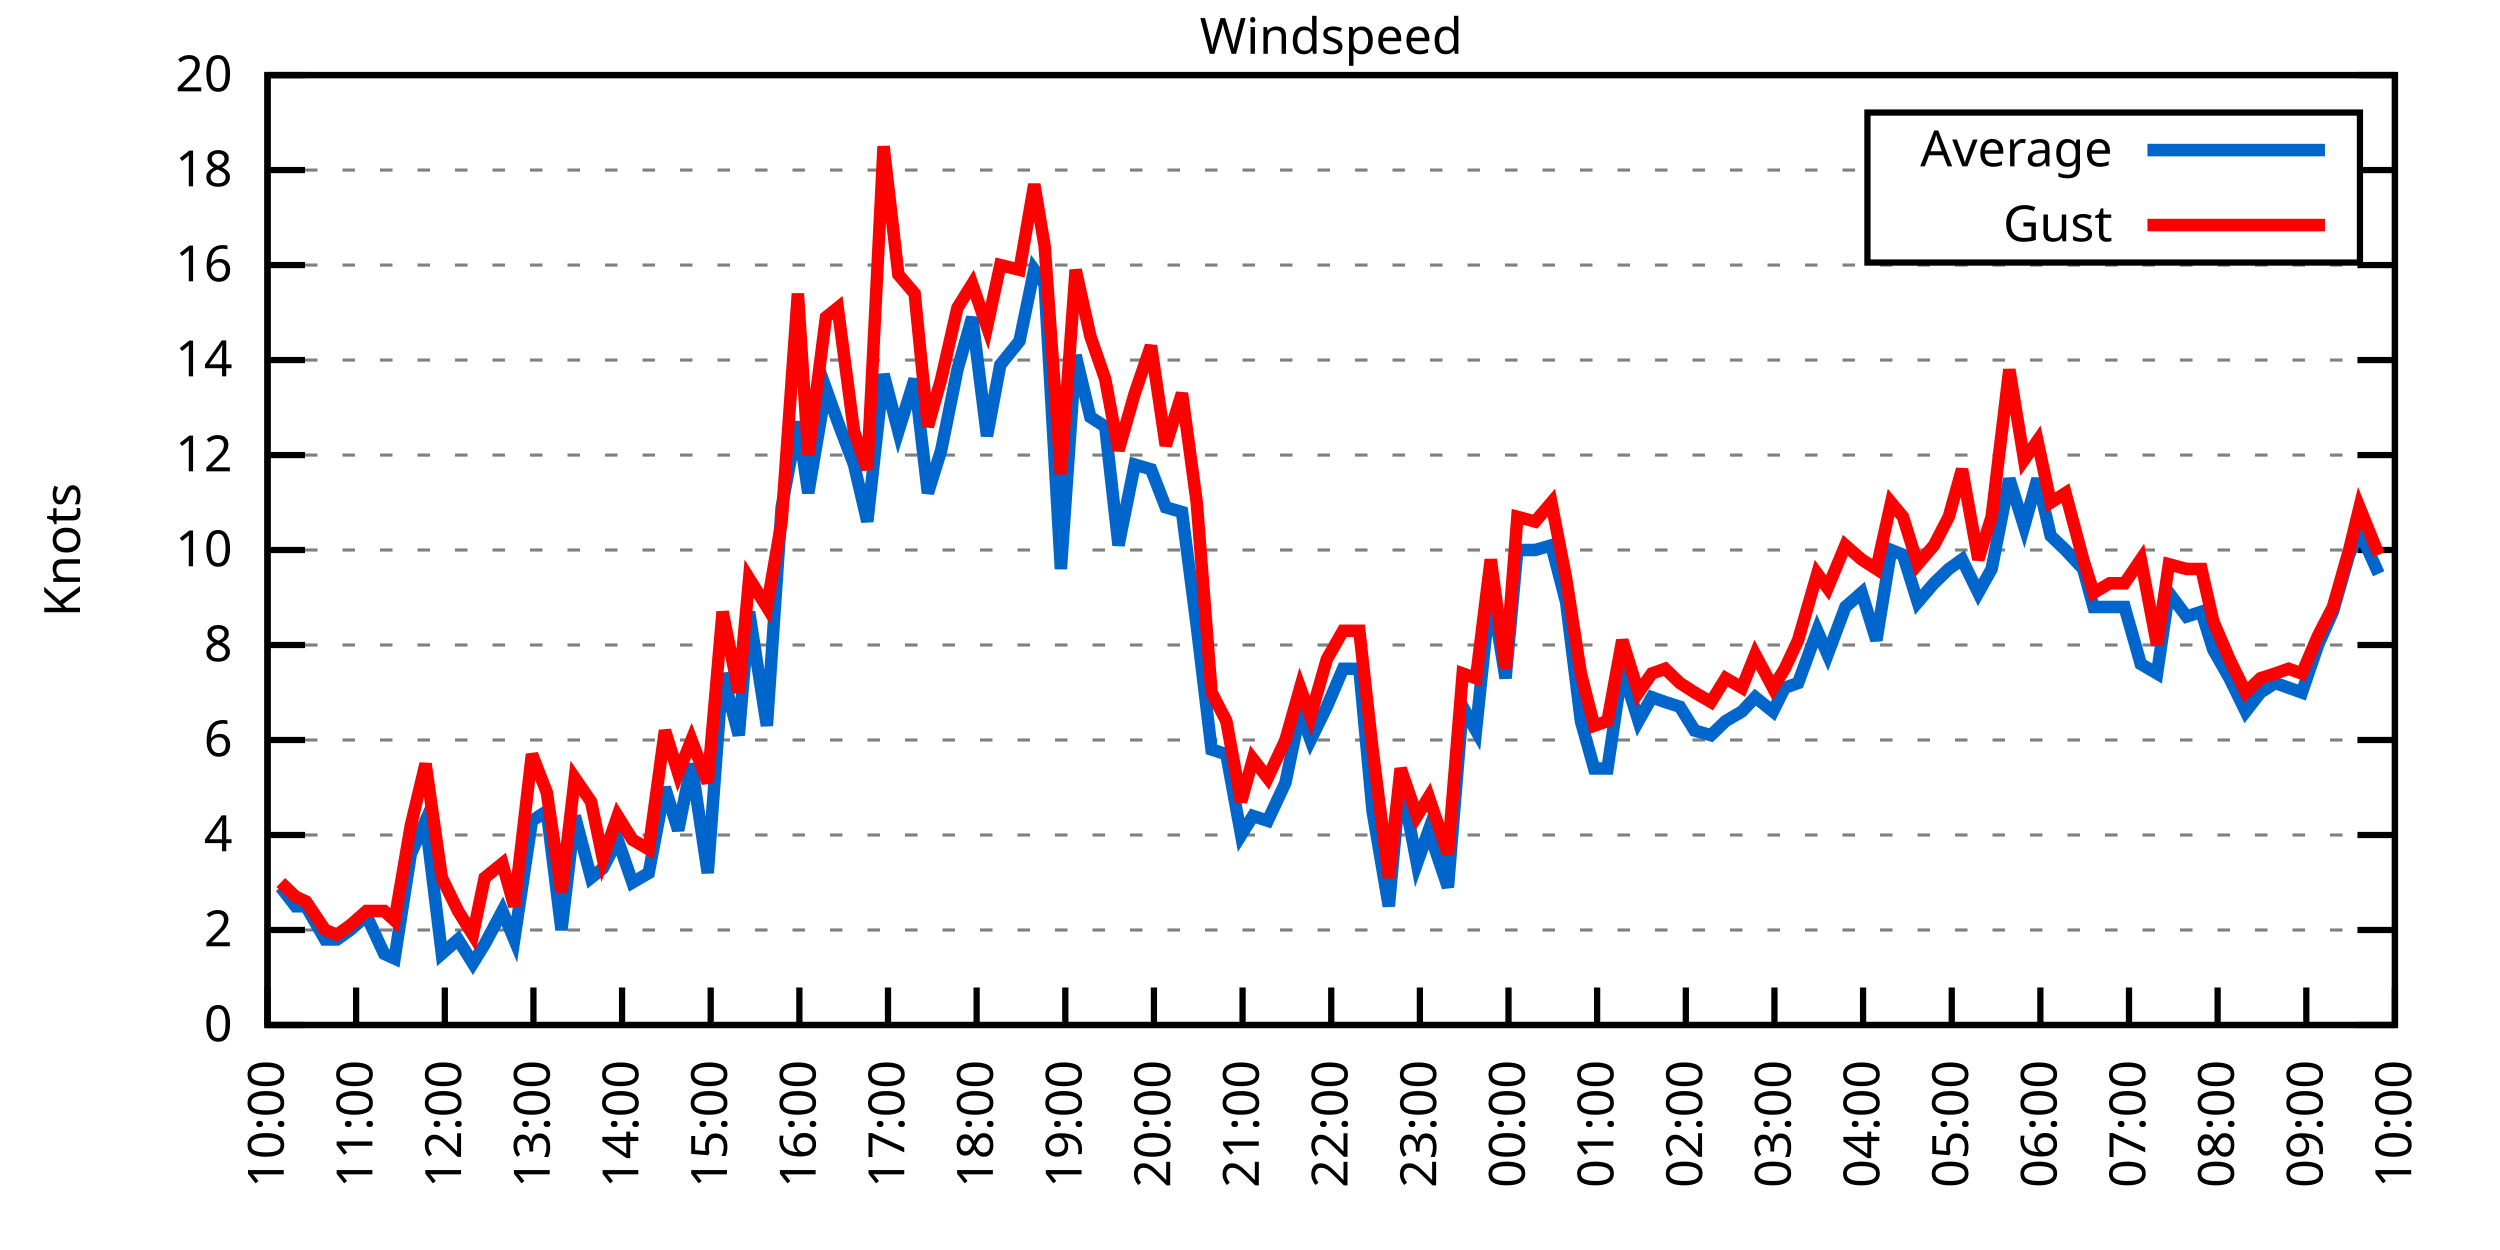
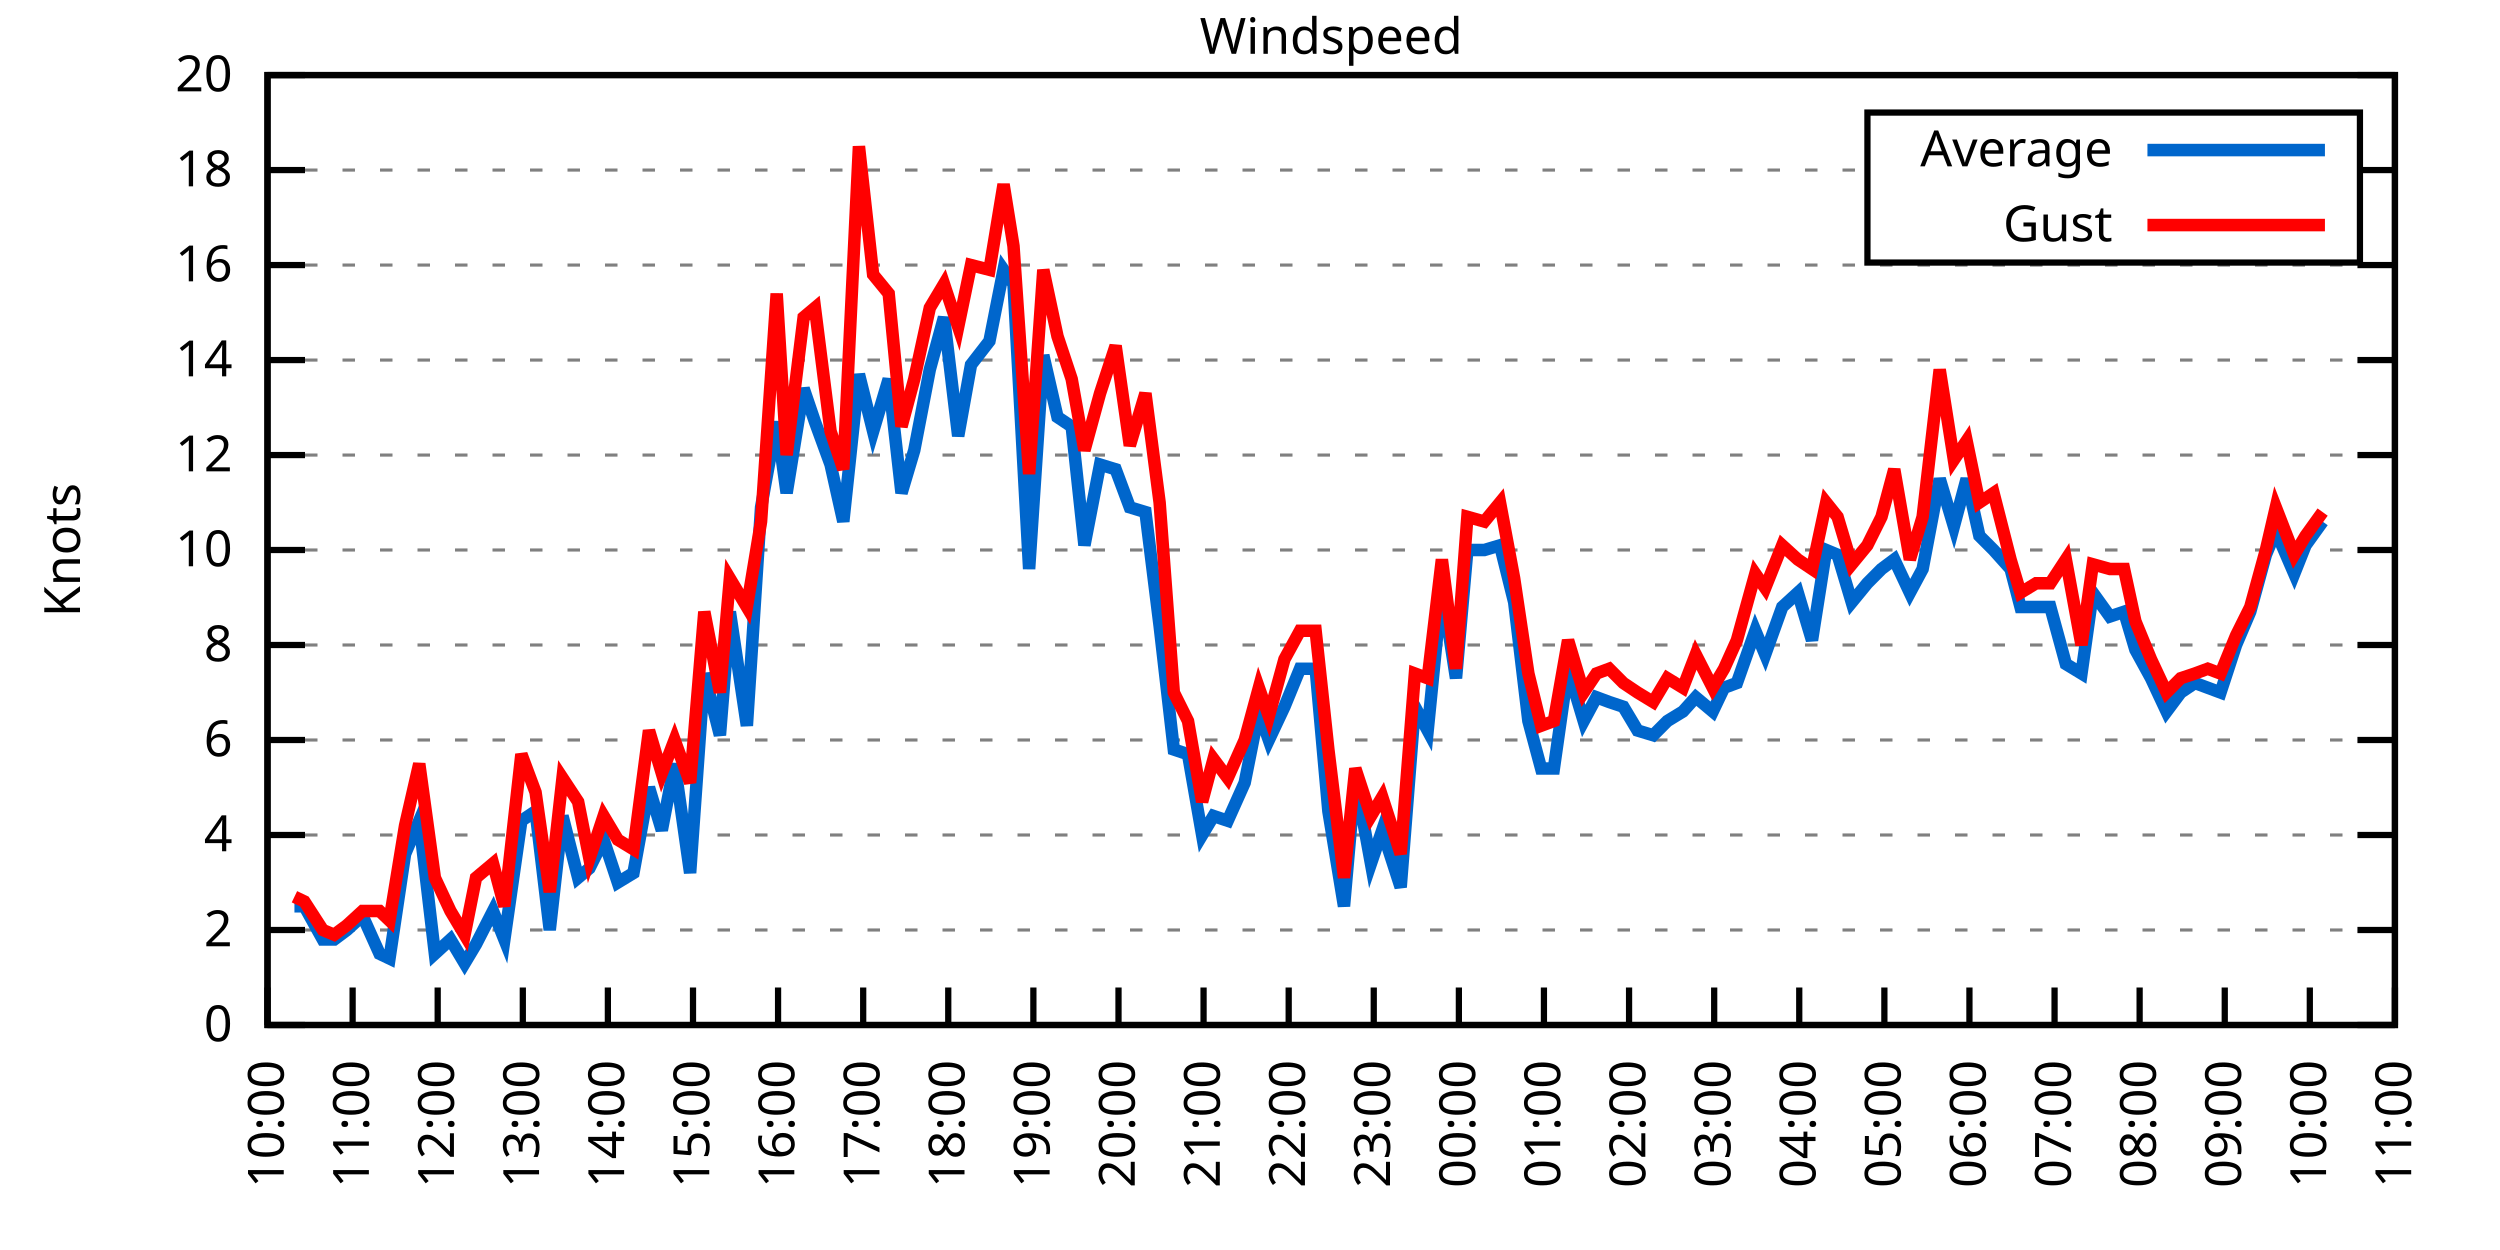
<svg xmlns="http://www.w3.org/2000/svg" xmlns:xlink="http://www.w3.org/1999/xlink" width="400" height="200" viewBox="0 0 400 200">
  <g id="gnuplot_canvas">
    <rect x="0" y="0" width="400" height="200" fill="none" />
    <defs>
      <circle id="gpDot" r="0.5" stroke-width="0.5" stroke="currentColor" />
      <path id="gpPt0" stroke-width="0.333" stroke="currentColor" d="M-1,0 h2 M0,-1 v2" />
      <path id="gpPt1" stroke-width="0.333" stroke="currentColor" d="M-1,-1 L1,1 M1,-1 L-1,1" />
      <path id="gpPt2" stroke-width="0.333" stroke="currentColor" d="M-1,0 L1,0 M0,-1 L0,1 M-1,-1 L1,1 M-1,1 L1,-1" />
      <rect id="gpPt3" stroke-width="0.333" stroke="currentColor" x="-1" y="-1" width="2" height="2" />
      <rect id="gpPt4" stroke-width="0.333" stroke="currentColor" fill="currentColor" x="-1" y="-1" width="2" height="2" />
      <circle id="gpPt5" stroke-width="0.333" stroke="currentColor" cx="0" cy="0" r="1" />
      <use xlink:href="#gpPt5" id="gpPt6" fill="currentColor" stroke="none" />
      <path id="gpPt7" stroke-width="0.333" stroke="currentColor" d="M0,-1.33 L-1.33,0.67 L1.33,0.67 z" />
      <use xlink:href="#gpPt7" id="gpPt8" fill="currentColor" stroke="none" />
      <use xlink:href="#gpPt7" id="gpPt9" stroke="currentColor" transform="rotate(180)" />
      <use xlink:href="#gpPt9" id="gpPt10" fill="currentColor" stroke="none" />
      <use xlink:href="#gpPt3" id="gpPt11" stroke="currentColor" transform="rotate(45)" />
      <use xlink:href="#gpPt11" id="gpPt12" fill="currentColor" stroke="none" />
      <path id="gpPt13" stroke-width="0.333" stroke="currentColor" d="M0,1.330 L1.265,0.411 L0.782,-1.067 L-0.782,-1.076 L-1.265,0.411 z" />
      <use xlink:href="#gpPt13" id="gpPt14" fill="currentColor" stroke="none" />
      <filter id="textbox" filterUnits="objectBoundingBox" x="0" y="0" height="1" width="1">
        <feFlood flood-color="white" flood-opacity="1" result="bgnd" />
        <feComposite in="SourceGraphic" in2="bgnd" operator="atop" />
      </filter>
      <filter id="greybox" filterUnits="objectBoundingBox" x="0" y="0" height="1" width="1">
        <feFlood flood-color="lightgrey" flood-opacity="1" result="grey" />
        <feComposite in="SourceGraphic" in2="grey" operator="atop" />
      </filter>
    </defs>
    <g fill="none" color="white" stroke="currentColor" stroke-width="1.00" stroke-linecap="butt" stroke-linejoin="miter">
</g>
    <g fill="none" color="black" stroke="currentColor" stroke-width="1.00" stroke-linecap="butt" stroke-linejoin="miter">
      <g stroke="none" shape-rendering="crispEdges">
        <polygon fill="rgb(255, 255, 255)" points="42.80,164.00 383.18,164.00 383.18,12.02 42.80,12.02 " />
      </g>
    </g>
    <g fill="none" color="black" stroke="currentColor" stroke-width="1.00" stroke-linecap="butt" stroke-linejoin="miter">
</g>
    <g fill="none" color="black" stroke="black" stroke-width="0.50" stroke-linecap="butt" stroke-linejoin="miter">
</g>
    <g fill="none" color="gray" stroke="currentColor" stroke-width="0.50" stroke-linecap="butt" stroke-linejoin="miter">
      <path stroke="gray" stroke-dasharray="2,4" class="gridline" d="M42.80,164.00 L383.19,164.00  " />
    </g>
    <g fill="none" color="gray" stroke="gray" stroke-width="1.00" stroke-linecap="butt" stroke-linejoin="miter">
</g>
    <g fill="none" color="black" stroke="currentColor" stroke-width="1.00" stroke-linecap="butt" stroke-linejoin="miter">
      <path stroke="black" d="M42.80,164.00 L48.80,164.00 M383.19,164.00 L377.19,164.00  " />
      <g transform="translate(37.20,166.60)" stroke="none" fill="black" font-family="Sans" font-size="8.00" text-anchor="end">
        <text>
          <tspan font-family="Sans"> 0</tspan>
        </text>
      </g>
    </g>
    <g fill="none" color="black" stroke="currentColor" stroke-width="1.00" stroke-linecap="butt" stroke-linejoin="miter">
</g>
    <g fill="none" color="black" stroke="black" stroke-width="0.50" stroke-linecap="butt" stroke-linejoin="miter">
</g>
    <g fill="none" color="gray" stroke="currentColor" stroke-width="0.50" stroke-linecap="butt" stroke-linejoin="miter">
      <path stroke="gray" stroke-dasharray="2,4" class="gridline" d="M42.80,148.80 L383.19,148.80  " />
    </g>
    <g fill="none" color="gray" stroke="gray" stroke-width="1.00" stroke-linecap="butt" stroke-linejoin="miter">
</g>
    <g fill="none" color="black" stroke="currentColor" stroke-width="1.00" stroke-linecap="butt" stroke-linejoin="miter">
      <path stroke="black" d="M42.80,148.80 L48.80,148.80 M383.19,148.80 L377.19,148.80  " />
      <g transform="translate(37.20,151.40)" stroke="none" fill="black" font-family="Sans" font-size="8.00" text-anchor="end">
        <text>
          <tspan font-family="Sans"> 2</tspan>
        </text>
      </g>
    </g>
    <g fill="none" color="black" stroke="currentColor" stroke-width="1.00" stroke-linecap="butt" stroke-linejoin="miter">
</g>
    <g fill="none" color="black" stroke="black" stroke-width="0.50" stroke-linecap="butt" stroke-linejoin="miter">
</g>
    <g fill="none" color="gray" stroke="currentColor" stroke-width="0.50" stroke-linecap="butt" stroke-linejoin="miter">
      <path stroke="gray" stroke-dasharray="2,4" class="gridline" d="M42.80,133.60 L383.19,133.60  " />
    </g>
    <g fill="none" color="gray" stroke="gray" stroke-width="1.00" stroke-linecap="butt" stroke-linejoin="miter">
</g>
    <g fill="none" color="black" stroke="currentColor" stroke-width="1.00" stroke-linecap="butt" stroke-linejoin="miter">
      <path stroke="black" d="M42.80,133.60 L48.80,133.60 M383.19,133.60 L377.19,133.60  " />
      <g transform="translate(37.20,136.20)" stroke="none" fill="black" font-family="Sans" font-size="8.00" text-anchor="end">
        <text>
          <tspan font-family="Sans"> 4</tspan>
        </text>
      </g>
    </g>
    <g fill="none" color="black" stroke="currentColor" stroke-width="1.00" stroke-linecap="butt" stroke-linejoin="miter">
</g>
    <g fill="none" color="black" stroke="black" stroke-width="0.50" stroke-linecap="butt" stroke-linejoin="miter">
</g>
    <g fill="none" color="gray" stroke="currentColor" stroke-width="0.50" stroke-linecap="butt" stroke-linejoin="miter">
      <path stroke="gray" stroke-dasharray="2,4" class="gridline" d="M42.80,118.40 L383.19,118.40  " />
    </g>
    <g fill="none" color="gray" stroke="gray" stroke-width="1.00" stroke-linecap="butt" stroke-linejoin="miter">
</g>
    <g fill="none" color="black" stroke="currentColor" stroke-width="1.00" stroke-linecap="butt" stroke-linejoin="miter">
      <path stroke="black" d="M42.80,118.40 L48.80,118.40 M383.19,118.40 L377.19,118.40  " />
      <g transform="translate(37.20,121.00)" stroke="none" fill="black" font-family="Sans" font-size="8.00" text-anchor="end">
        <text>
          <tspan font-family="Sans"> 6</tspan>
        </text>
      </g>
    </g>
    <g fill="none" color="black" stroke="currentColor" stroke-width="1.00" stroke-linecap="butt" stroke-linejoin="miter">
</g>
    <g fill="none" color="black" stroke="black" stroke-width="0.50" stroke-linecap="butt" stroke-linejoin="miter">
</g>
    <g fill="none" color="gray" stroke="currentColor" stroke-width="0.50" stroke-linecap="butt" stroke-linejoin="miter">
      <path stroke="gray" stroke-dasharray="2,4" class="gridline" d="M42.80,103.20 L383.19,103.20  " />
    </g>
    <g fill="none" color="gray" stroke="gray" stroke-width="1.00" stroke-linecap="butt" stroke-linejoin="miter">
</g>
    <g fill="none" color="black" stroke="currentColor" stroke-width="1.00" stroke-linecap="butt" stroke-linejoin="miter">
      <path stroke="black" d="M42.80,103.20 L48.80,103.20 M383.19,103.20 L377.19,103.20  " />
      <g transform="translate(37.20,105.80)" stroke="none" fill="black" font-family="Sans" font-size="8.00" text-anchor="end">
        <text>
          <tspan font-family="Sans"> 8</tspan>
        </text>
      </g>
    </g>
    <g fill="none" color="black" stroke="currentColor" stroke-width="1.00" stroke-linecap="butt" stroke-linejoin="miter">
</g>
    <g fill="none" color="black" stroke="black" stroke-width="0.50" stroke-linecap="butt" stroke-linejoin="miter">
</g>
    <g fill="none" color="gray" stroke="currentColor" stroke-width="0.50" stroke-linecap="butt" stroke-linejoin="miter">
      <path stroke="gray" stroke-dasharray="2,4" class="gridline" d="M42.80,88.00 L383.19,88.00  " />
    </g>
    <g fill="none" color="gray" stroke="gray" stroke-width="1.00" stroke-linecap="butt" stroke-linejoin="miter">
</g>
    <g fill="none" color="black" stroke="currentColor" stroke-width="1.00" stroke-linecap="butt" stroke-linejoin="miter">
      <path stroke="black" d="M42.80,88.00 L48.80,88.00 M383.19,88.00 L377.19,88.00  " />
      <g transform="translate(37.20,90.60)" stroke="none" fill="black" font-family="Sans" font-size="8.00" text-anchor="end">
        <text>
          <tspan font-family="Sans"> 10</tspan>
        </text>
      </g>
    </g>
    <g fill="none" color="black" stroke="currentColor" stroke-width="1.00" stroke-linecap="butt" stroke-linejoin="miter">
</g>
    <g fill="none" color="black" stroke="black" stroke-width="0.50" stroke-linecap="butt" stroke-linejoin="miter">
</g>
    <g fill="none" color="gray" stroke="currentColor" stroke-width="0.50" stroke-linecap="butt" stroke-linejoin="miter">
      <path stroke="gray" stroke-dasharray="2,4" class="gridline" d="M42.80,72.81 L383.19,72.81  " />
    </g>
    <g fill="none" color="gray" stroke="gray" stroke-width="1.00" stroke-linecap="butt" stroke-linejoin="miter">
</g>
    <g fill="none" color="black" stroke="currentColor" stroke-width="1.00" stroke-linecap="butt" stroke-linejoin="miter">
      <path stroke="black" d="M42.80,72.81 L48.80,72.81 M383.19,72.81 L377.19,72.81  " />
      <g transform="translate(37.20,75.41)" stroke="none" fill="black" font-family="Sans" font-size="8.00" text-anchor="end">
        <text>
          <tspan font-family="Sans"> 12</tspan>
        </text>
      </g>
    </g>
    <g fill="none" color="black" stroke="currentColor" stroke-width="1.00" stroke-linecap="butt" stroke-linejoin="miter">
</g>
    <g fill="none" color="black" stroke="black" stroke-width="0.50" stroke-linecap="butt" stroke-linejoin="miter">
</g>
    <g fill="none" color="gray" stroke="currentColor" stroke-width="0.50" stroke-linecap="butt" stroke-linejoin="miter">
      <path stroke="gray" stroke-dasharray="2,4" class="gridline" d="M42.80,57.61 L383.19,57.61  " />
    </g>
    <g fill="none" color="gray" stroke="gray" stroke-width="1.00" stroke-linecap="butt" stroke-linejoin="miter">
</g>
    <g fill="none" color="black" stroke="currentColor" stroke-width="1.00" stroke-linecap="butt" stroke-linejoin="miter">
      <path stroke="black" d="M42.80,57.61 L48.80,57.61 M383.19,57.61 L377.19,57.61  " />
      <g transform="translate(37.20,60.21)" stroke="none" fill="black" font-family="Sans" font-size="8.00" text-anchor="end">
        <text>
          <tspan font-family="Sans"> 14</tspan>
        </text>
      </g>
    </g>
    <g fill="none" color="black" stroke="currentColor" stroke-width="1.00" stroke-linecap="butt" stroke-linejoin="miter">
</g>
    <g fill="none" color="black" stroke="black" stroke-width="0.50" stroke-linecap="butt" stroke-linejoin="miter">
</g>
    <g fill="none" color="gray" stroke="currentColor" stroke-width="0.50" stroke-linecap="butt" stroke-linejoin="miter">
      <path stroke="gray" stroke-dasharray="2,4" class="gridline" d="M42.80,42.41 L383.19,42.41  " />
    </g>
    <g fill="none" color="gray" stroke="gray" stroke-width="1.00" stroke-linecap="butt" stroke-linejoin="miter">
</g>
    <g fill="none" color="black" stroke="currentColor" stroke-width="1.00" stroke-linecap="butt" stroke-linejoin="miter">
      <path stroke="black" d="M42.80,42.41 L48.80,42.41 M383.19,42.41 L377.19,42.41  " />
      <g transform="translate(37.20,45.01)" stroke="none" fill="black" font-family="Sans" font-size="8.00" text-anchor="end">
        <text>
          <tspan font-family="Sans"> 16</tspan>
        </text>
      </g>
    </g>
    <g fill="none" color="black" stroke="currentColor" stroke-width="1.00" stroke-linecap="butt" stroke-linejoin="miter">
</g>
    <g fill="none" color="black" stroke="black" stroke-width="0.50" stroke-linecap="butt" stroke-linejoin="miter">
</g>
    <g fill="none" color="gray" stroke="currentColor" stroke-width="0.50" stroke-linecap="butt" stroke-linejoin="miter">
      <path stroke="gray" stroke-dasharray="2,4" class="gridline" d="M42.80,27.21 L298.79,27.21 M377.59,27.21 L383.19,27.21  " />
    </g>
    <g fill="none" color="gray" stroke="gray" stroke-width="1.00" stroke-linecap="butt" stroke-linejoin="miter">
</g>
    <g fill="none" color="black" stroke="currentColor" stroke-width="1.00" stroke-linecap="butt" stroke-linejoin="miter">
      <path stroke="black" d="M42.80,27.21 L48.80,27.21 M383.19,27.21 L377.19,27.21  " />
      <g transform="translate(37.20,29.81)" stroke="none" fill="black" font-family="Sans" font-size="8.00" text-anchor="end">
        <text>
          <tspan font-family="Sans"> 18</tspan>
        </text>
      </g>
    </g>
    <g fill="none" color="black" stroke="currentColor" stroke-width="1.00" stroke-linecap="butt" stroke-linejoin="miter">
</g>
    <g fill="none" color="black" stroke="black" stroke-width="0.50" stroke-linecap="butt" stroke-linejoin="miter">
</g>
    <g fill="none" color="gray" stroke="currentColor" stroke-width="0.50" stroke-linecap="butt" stroke-linejoin="miter">
      <path stroke="gray" stroke-dasharray="2,4" class="gridline" d="M42.80,12.01 L383.19,12.01  " />
    </g>
    <g fill="none" color="gray" stroke="gray" stroke-width="1.00" stroke-linecap="butt" stroke-linejoin="miter">
</g>
    <g fill="none" color="black" stroke="currentColor" stroke-width="1.00" stroke-linecap="butt" stroke-linejoin="miter">
      <path stroke="black" d="M42.80,12.01 L48.80,12.01 M383.19,12.01 L377.19,12.01  " />
      <g transform="translate(37.20,14.61)" stroke="none" fill="black" font-family="Sans" font-size="8.00" text-anchor="end">
        <text>
          <tspan font-family="Sans"> 20</tspan>
        </text>
      </g>
    </g>
    <g fill="none" color="black" stroke="currentColor" stroke-width="1.00" stroke-linecap="butt" stroke-linejoin="miter">
      <path stroke="black" d="M42.80,164.00 L42.80,158.00  " />
      <g transform="translate(45.40,169.60) rotate(270.00)" stroke="none" fill="black" font-family="Sans" font-size="8.00" text-anchor="end">
        <text>
          <tspan font-family="Sans">10:00</tspan>
        </text>
      </g>
    </g>
    <g fill="none" color="black" stroke="currentColor" stroke-width="1.00" stroke-linecap="butt" stroke-linejoin="miter">
-       <path stroke="black" d="M56.98,164.00 L56.98,158.00  " />
-       <g transform="translate(59.58,169.60) rotate(270.00)" stroke="none" fill="black" font-family="Sans" font-size="8.00" text-anchor="end">
+       <path stroke="black" d="M56.42,164.00 L56.42,158.00  " />
+       <g transform="translate(59.02,169.60) rotate(270.00)" stroke="none" fill="black" font-family="Sans" font-size="8.00" text-anchor="end">
        <text>
          <tspan font-family="Sans">11:00</tspan>
        </text>
      </g>
    </g>
    <g fill="none" color="black" stroke="currentColor" stroke-width="1.00" stroke-linecap="butt" stroke-linejoin="miter">
-       <path stroke="black" d="M71.17,164.00 L71.17,158.00  " />
-       <g transform="translate(73.77,169.60) rotate(270.00)" stroke="none" fill="black" font-family="Sans" font-size="8.00" text-anchor="end">
+       <path stroke="black" d="M70.03,164.00 L70.03,158.00  " />
+       <g transform="translate(72.63,169.60) rotate(270.00)" stroke="none" fill="black" font-family="Sans" font-size="8.00" text-anchor="end">
        <text>
          <tspan font-family="Sans">12:00</tspan>
        </text>
      </g>
    </g>
    <g fill="none" color="black" stroke="currentColor" stroke-width="1.00" stroke-linecap="butt" stroke-linejoin="miter">
-       <path stroke="black" d="M85.35,164.00 L85.35,158.00  " />
-       <g transform="translate(87.95,169.60) rotate(270.00)" stroke="none" fill="black" font-family="Sans" font-size="8.00" text-anchor="end">
+       <path stroke="black" d="M83.65,164.00 L83.65,158.00  " />
+       <g transform="translate(86.25,169.60) rotate(270.00)" stroke="none" fill="black" font-family="Sans" font-size="8.00" text-anchor="end">
        <text>
          <tspan font-family="Sans">13:00</tspan>
        </text>
      </g>
    </g>
    <g fill="none" color="black" stroke="currentColor" stroke-width="1.00" stroke-linecap="butt" stroke-linejoin="miter">
-       <path stroke="black" d="M99.53,164.00 L99.53,158.00  " />
-       <g transform="translate(102.13,169.60) rotate(270.00)" stroke="none" fill="black" font-family="Sans" font-size="8.00" text-anchor="end">
+       <path stroke="black" d="M97.26,164.00 L97.26,158.00  " />
+       <g transform="translate(99.86,169.60) rotate(270.00)" stroke="none" fill="black" font-family="Sans" font-size="8.00" text-anchor="end">
        <text>
          <tspan font-family="Sans">14:00</tspan>
        </text>
      </g>
    </g>
    <g fill="none" color="black" stroke="currentColor" stroke-width="1.00" stroke-linecap="butt" stroke-linejoin="miter">
-       <path stroke="black" d="M113.71,164.00 L113.71,158.00  " />
-       <g transform="translate(116.31,169.60) rotate(270.00)" stroke="none" fill="black" font-family="Sans" font-size="8.00" text-anchor="end">
+       <path stroke="black" d="M110.88,164.00 L110.88,158.00  " />
+       <g transform="translate(113.48,169.60) rotate(270.00)" stroke="none" fill="black" font-family="Sans" font-size="8.00" text-anchor="end">
        <text>
          <tspan font-family="Sans">15:00</tspan>
        </text>
      </g>
    </g>
    <g fill="none" color="black" stroke="currentColor" stroke-width="1.00" stroke-linecap="butt" stroke-linejoin="miter">
-       <path stroke="black" d="M127.90,164.00 L127.90,158.00  " />
-       <g transform="translate(130.50,169.60) rotate(270.00)" stroke="none" fill="black" font-family="Sans" font-size="8.00" text-anchor="end">
+       <path stroke="black" d="M124.49,164.00 L124.49,158.00  " />
+       <g transform="translate(127.09,169.60) rotate(270.00)" stroke="none" fill="black" font-family="Sans" font-size="8.00" text-anchor="end">
        <text>
          <tspan font-family="Sans">16:00</tspan>
        </text>
      </g>
    </g>
    <g fill="none" color="black" stroke="currentColor" stroke-width="1.00" stroke-linecap="butt" stroke-linejoin="miter">
-       <path stroke="black" d="M142.08,164.00 L142.08,158.00  " />
-       <g transform="translate(144.68,169.60) rotate(270.00)" stroke="none" fill="black" font-family="Sans" font-size="8.00" text-anchor="end">
+       <path stroke="black" d="M138.11,164.00 L138.11,158.00  " />
+       <g transform="translate(140.71,169.60) rotate(270.00)" stroke="none" fill="black" font-family="Sans" font-size="8.00" text-anchor="end">
        <text>
          <tspan font-family="Sans">17:00</tspan>
        </text>
      </g>
    </g>
    <g fill="none" color="black" stroke="currentColor" stroke-width="1.00" stroke-linecap="butt" stroke-linejoin="miter">
-       <path stroke="black" d="M156.26,164.00 L156.26,158.00  " />
-       <g transform="translate(158.86,169.60) rotate(270.00)" stroke="none" fill="black" font-family="Sans" font-size="8.00" text-anchor="end">
+       <path stroke="black" d="M151.72,164.00 L151.72,158.00  " />
+       <g transform="translate(154.32,169.60) rotate(270.00)" stroke="none" fill="black" font-family="Sans" font-size="8.00" text-anchor="end">
        <text>
          <tspan font-family="Sans">18:00</tspan>
        </text>
      </g>
    </g>
    <g fill="none" color="black" stroke="currentColor" stroke-width="1.00" stroke-linecap="butt" stroke-linejoin="miter">
-       <path stroke="black" d="M170.45,164.00 L170.45,158.00  " />
-       <g transform="translate(173.05,169.60) rotate(270.00)" stroke="none" fill="black" font-family="Sans" font-size="8.00" text-anchor="end">
+       <path stroke="black" d="M165.34,164.00 L165.34,158.00  " />
+       <g transform="translate(167.94,169.60) rotate(270.00)" stroke="none" fill="black" font-family="Sans" font-size="8.00" text-anchor="end">
        <text>
          <tspan font-family="Sans">19:00</tspan>
        </text>
      </g>
    </g>
    <g fill="none" color="black" stroke="currentColor" stroke-width="1.00" stroke-linecap="butt" stroke-linejoin="miter">
-       <path stroke="black" d="M184.63,164.00 L184.63,158.00  " />
-       <g transform="translate(187.23,169.60) rotate(270.00)" stroke="none" fill="black" font-family="Sans" font-size="8.00" text-anchor="end">
+       <path stroke="black" d="M178.96,164.00 L178.96,158.00  " />
+       <g transform="translate(181.56,169.60) rotate(270.00)" stroke="none" fill="black" font-family="Sans" font-size="8.00" text-anchor="end">
        <text>
          <tspan font-family="Sans">20:00</tspan>
        </text>
      </g>
    </g>
    <g fill="none" color="black" stroke="currentColor" stroke-width="1.00" stroke-linecap="butt" stroke-linejoin="miter">
-       <path stroke="black" d="M198.81,164.00 L198.81,158.00  " />
-       <g transform="translate(201.41,169.60) rotate(270.00)" stroke="none" fill="black" font-family="Sans" font-size="8.00" text-anchor="end">
+       <path stroke="black" d="M192.57,164.00 L192.57,158.00  " />
+       <g transform="translate(195.17,169.60) rotate(270.00)" stroke="none" fill="black" font-family="Sans" font-size="8.00" text-anchor="end">
        <text>
          <tspan font-family="Sans">21:00</tspan>
        </text>
      </g>
    </g>
    <g fill="none" color="black" stroke="currentColor" stroke-width="1.00" stroke-linecap="butt" stroke-linejoin="miter">
-       <path stroke="black" d="M213.00,164.00 L213.00,158.00  " />
-       <g transform="translate(215.60,169.60) rotate(270.00)" stroke="none" fill="black" font-family="Sans" font-size="8.00" text-anchor="end">
+       <path stroke="black" d="M206.19,164.00 L206.19,158.00  " />
+       <g transform="translate(208.79,169.60) rotate(270.00)" stroke="none" fill="black" font-family="Sans" font-size="8.00" text-anchor="end">
        <text>
          <tspan font-family="Sans">22:00</tspan>
        </text>
      </g>
    </g>
    <g fill="none" color="black" stroke="currentColor" stroke-width="1.00" stroke-linecap="butt" stroke-linejoin="miter">
-       <path stroke="black" d="M227.18,164.00 L227.18,158.00  " />
-       <g transform="translate(229.78,169.60) rotate(270.00)" stroke="none" fill="black" font-family="Sans" font-size="8.00" text-anchor="end">
+       <path stroke="black" d="M219.80,164.00 L219.80,158.00  " />
+       <g transform="translate(222.40,169.60) rotate(270.00)" stroke="none" fill="black" font-family="Sans" font-size="8.00" text-anchor="end">
        <text>
          <tspan font-family="Sans">23:00</tspan>
        </text>
      </g>
    </g>
    <g fill="none" color="black" stroke="currentColor" stroke-width="1.00" stroke-linecap="butt" stroke-linejoin="miter">
-       <path stroke="black" d="M241.36,164.00 L241.36,158.00  " />
-       <g transform="translate(243.96,169.60) rotate(270.00)" stroke="none" fill="black" font-family="Sans" font-size="8.00" text-anchor="end">
+       <path stroke="black" d="M233.42,164.00 L233.42,158.00  " />
+       <g transform="translate(236.02,169.60) rotate(270.00)" stroke="none" fill="black" font-family="Sans" font-size="8.00" text-anchor="end">
        <text>
          <tspan font-family="Sans">00:00</tspan>
        </text>
      </g>
    </g>
    <g fill="none" color="black" stroke="currentColor" stroke-width="1.00" stroke-linecap="butt" stroke-linejoin="miter">
-       <path stroke="black" d="M255.54,164.00 L255.54,158.00  " />
-       <g transform="translate(258.14,169.60) rotate(270.00)" stroke="none" fill="black" font-family="Sans" font-size="8.00" text-anchor="end">
+       <path stroke="black" d="M247.03,164.00 L247.03,158.00  " />
+       <g transform="translate(249.63,169.60) rotate(270.00)" stroke="none" fill="black" font-family="Sans" font-size="8.00" text-anchor="end">
        <text>
          <tspan font-family="Sans">01:00</tspan>
        </text>
      </g>
    </g>
    <g fill="none" color="black" stroke="currentColor" stroke-width="1.00" stroke-linecap="butt" stroke-linejoin="miter">
-       <path stroke="black" d="M269.73,164.00 L269.73,158.00  " />
-       <g transform="translate(272.33,169.60) rotate(270.00)" stroke="none" fill="black" font-family="Sans" font-size="8.00" text-anchor="end">
+       <path stroke="black" d="M260.65,164.00 L260.65,158.00  " />
+       <g transform="translate(263.25,169.60) rotate(270.00)" stroke="none" fill="black" font-family="Sans" font-size="8.00" text-anchor="end">
        <text>
          <tspan font-family="Sans">02:00</tspan>
        </text>
      </g>
    </g>
    <g fill="none" color="black" stroke="currentColor" stroke-width="1.00" stroke-linecap="butt" stroke-linejoin="miter">
-       <path stroke="black" d="M283.91,164.00 L283.91,158.00  " />
-       <g transform="translate(286.51,169.60) rotate(270.00)" stroke="none" fill="black" font-family="Sans" font-size="8.00" text-anchor="end">
+       <path stroke="black" d="M274.27,164.00 L274.27,158.00  " />
+       <g transform="translate(276.87,169.60) rotate(270.00)" stroke="none" fill="black" font-family="Sans" font-size="8.00" text-anchor="end">
        <text>
          <tspan font-family="Sans">03:00</tspan>
        </text>
      </g>
    </g>
    <g fill="none" color="black" stroke="currentColor" stroke-width="1.00" stroke-linecap="butt" stroke-linejoin="miter">
-       <path stroke="black" d="M298.09,164.00 L298.09,158.00  " />
-       <g transform="translate(300.69,169.60) rotate(270.00)" stroke="none" fill="black" font-family="Sans" font-size="8.00" text-anchor="end">
+       <path stroke="black" d="M287.88,164.00 L287.88,158.00  " />
+       <g transform="translate(290.48,169.60) rotate(270.00)" stroke="none" fill="black" font-family="Sans" font-size="8.00" text-anchor="end">
        <text>
          <tspan font-family="Sans">04:00</tspan>
        </text>
      </g>
    </g>
    <g fill="none" color="black" stroke="currentColor" stroke-width="1.00" stroke-linecap="butt" stroke-linejoin="miter">
-       <path stroke="black" d="M312.28,164.00 L312.28,158.00  " />
-       <g transform="translate(314.88,169.60) rotate(270.00)" stroke="none" fill="black" font-family="Sans" font-size="8.00" text-anchor="end">
+       <path stroke="black" d="M301.50,164.00 L301.50,158.00  " />
+       <g transform="translate(304.10,169.60) rotate(270.00)" stroke="none" fill="black" font-family="Sans" font-size="8.00" text-anchor="end">
        <text>
          <tspan font-family="Sans">05:00</tspan>
        </text>
      </g>
    </g>
    <g fill="none" color="black" stroke="currentColor" stroke-width="1.00" stroke-linecap="butt" stroke-linejoin="miter">
-       <path stroke="black" d="M326.46,164.00 L326.46,158.00  " />
-       <g transform="translate(329.06,169.60) rotate(270.00)" stroke="none" fill="black" font-family="Sans" font-size="8.00" text-anchor="end">
+       <path stroke="black" d="M315.11,164.00 L315.11,158.00  " />
+       <g transform="translate(317.71,169.60) rotate(270.00)" stroke="none" fill="black" font-family="Sans" font-size="8.00" text-anchor="end">
        <text>
          <tspan font-family="Sans">06:00</tspan>
        </text>
      </g>
    </g>
    <g fill="none" color="black" stroke="currentColor" stroke-width="1.00" stroke-linecap="butt" stroke-linejoin="miter">
-       <path stroke="black" d="M340.64,164.00 L340.64,158.00  " />
-       <g transform="translate(343.24,169.60) rotate(270.00)" stroke="none" fill="black" font-family="Sans" font-size="8.00" text-anchor="end">
+       <path stroke="black" d="M328.73,164.00 L328.73,158.00  " />
+       <g transform="translate(331.33,169.60) rotate(270.00)" stroke="none" fill="black" font-family="Sans" font-size="8.00" text-anchor="end">
        <text>
          <tspan font-family="Sans">07:00</tspan>
        </text>
      </g>
    </g>
    <g fill="none" color="black" stroke="currentColor" stroke-width="1.00" stroke-linecap="butt" stroke-linejoin="miter">
-       <path stroke="black" d="M354.82,164.00 L354.82,158.00  " />
-       <g transform="translate(357.42,169.60) rotate(270.00)" stroke="none" fill="black" font-family="Sans" font-size="8.00" text-anchor="end">
+       <path stroke="black" d="M342.34,164.00 L342.34,158.00  " />
+       <g transform="translate(344.94,169.60) rotate(270.00)" stroke="none" fill="black" font-family="Sans" font-size="8.00" text-anchor="end">
        <text>
          <tspan font-family="Sans">08:00</tspan>
        </text>
      </g>
    </g>
    <g fill="none" color="black" stroke="currentColor" stroke-width="1.00" stroke-linecap="butt" stroke-linejoin="miter">
-       <path stroke="black" d="M369.01,164.00 L369.01,158.00  " />
-       <g transform="translate(371.61,169.60) rotate(270.00)" stroke="none" fill="black" font-family="Sans" font-size="8.00" text-anchor="end">
+       <path stroke="black" d="M355.96,164.00 L355.96,158.00  " />
+       <g transform="translate(358.56,169.60) rotate(270.00)" stroke="none" fill="black" font-family="Sans" font-size="8.00" text-anchor="end">
        <text>
          <tspan font-family="Sans">09:00</tspan>
+         </text>
+       </g>
+     </g>
+     <g fill="none" color="black" stroke="currentColor" stroke-width="1.00" stroke-linecap="butt" stroke-linejoin="miter">
+       <path stroke="black" d="M369.57,164.00 L369.57,158.00  " />
+       <g transform="translate(372.17,169.60) rotate(270.00)" stroke="none" fill="black" font-family="Sans" font-size="8.00" text-anchor="end">
+         <text>
+           <tspan font-family="Sans">10:00</tspan>
        </text>
      </g>
    </g>
    <g fill="none" color="black" stroke="currentColor" stroke-width="1.00" stroke-linecap="butt" stroke-linejoin="miter">
      <path stroke="black" d="M383.19,164.00 L383.19,158.00  " />
      <g transform="translate(385.79,169.60) rotate(270.00)" stroke="none" fill="black" font-family="Sans" font-size="8.00" text-anchor="end">
        <text>
-           <tspan font-family="Sans">10:00</tspan>
+           <tspan font-family="Sans">11:00</tspan>
        </text>
      </g>
    </g>
    <g fill="none" color="black" stroke="currentColor" stroke-width="1.00" stroke-linecap="butt" stroke-linejoin="miter">
</g>
    <g fill="none" color="black" stroke="currentColor" stroke-width="1.00" stroke-linecap="butt" stroke-linejoin="miter">
      <path stroke="black" d="M42.80,12.01 L42.80,164.00 L383.19,164.00 L383.19,12.01 L42.80,12.01 Z  " />
    </g>
    <g fill="none" color="black" stroke="currentColor" stroke-width="1.00" stroke-linecap="butt" stroke-linejoin="miter">
</g>
    <g fill="none" color="black" stroke="currentColor" stroke-width="1.00" stroke-linecap="butt" stroke-linejoin="miter">
      <path stroke="black" d="M298.79,42.01 L298.79,18.01 L377.59,18.01 L377.59,42.01 L298.79,42.01 Z  " />
    </g>
    <g id="Windspeed_plot_1">
      <g fill="none" color="white" stroke="black" stroke-width="2.00" stroke-linecap="butt" stroke-linejoin="miter">
</g>
      <g fill="none" color="black" stroke="currentColor" stroke-width="2.00" stroke-linecap="butt" stroke-linejoin="miter">
        <g transform="translate(337.99,26.61)" stroke="none" fill="black" font-family="Sans" font-size="8.00" text-anchor="end">
          <text>
            <tspan font-family="Sans">Average</tspan>
          </text>
        </g>
      </g>
      <g fill="none" color="black" stroke="currentColor" stroke-width="2.00" stroke-linecap="butt" stroke-linejoin="miter">
-         <path stroke="rgb(  0, 102, 204)" d="M343.59,24.01 L371.99,24.01 M44.93,141.96 L47.29,145.00 L48.95,145.00 L52.02,150.32 L53.91,150.32 L56.04,148.80   L58.64,146.52 L61.47,152.60 L63.13,153.36 L65.73,136.64 L68.09,131.32 L70.69,152.60 L73.29,150.32 L75.66,154.12   L77.55,151.08 L80.38,145.76 L82.28,150.32 L85.11,131.32 L87.48,129.80 L89.84,148.80 L91.97,130.56 L94.57,140.44   L96.46,138.92 L98.82,134.36 L101.19,141.20 L103.79,139.68 L106.39,126.00 L108.51,132.84 L110.64,122.20 L113.24,139.68   L115.61,107.76 L118.21,117.64 L119.86,97.88 L122.70,116.12 L125.06,81.17 L127.66,67.49 L129.32,78.89 L132.15,62.17   L134.04,67.49 L136.64,74.33 L138.77,83.45 L141.37,59.89 L143.74,69.01 L146.34,60.65 L148.46,78.89 L150.59,72.05   L153.19,59.13 L155.55,50.77 L157.92,69.77 L160.05,58.37 L163.12,54.57 L165.48,43.17 L167.14,45.45 L169.74,91.04   L172.10,56.85 L174.46,66.73 L176.83,68.25 L178.96,87.25 L181.56,74.33 L184.16,75.09 L186.52,81.17 L189.12,81.93   L191.48,100.16 L193.85,119.92 L196.21,120.68 L198.58,133.60 L200.47,130.56 L202.83,131.32 L205.67,125.24 L208.03,113.84   L209.69,118.40 L212.29,113.08 L214.89,107.00 L217.49,107.00 L219.61,129.80 L222.21,145.00 L224.10,124.48 L226.71,138.16   L228.60,132.84 L231.67,141.96 L234.03,113.08 L236.16,116.88 L238.52,94.08 L240.89,108.52 L242.78,88.00 L245.62,88.00   L248.22,87.25 L250.58,96.36 L252.94,115.36 L255.07,122.96 L257.20,122.96 L259.56,107.00 L262.16,115.36 L264.29,111.56   L266.42,112.32 L268.78,113.08 L271.14,116.88 L273.75,117.64 L276.11,115.36 L278.71,113.84 L280.84,111.56 L283.67,113.84   L285.56,110.04 L287.69,109.28 L290.76,100.92 L292.42,104.72 L295.26,97.12 L297.86,94.84 L300.22,102.44 L302.58,88.00   L304.47,88.76 L306.84,96.36 L309.44,93.32 L311.80,91.04 L313.93,89.52 L316.53,94.84 L318.66,91.04 L321.49,76.61   L323.86,84.21 L325.99,76.61 L328.11,85.73 L330.48,88.00 L333.31,91.04 L334.97,97.12 L337.57,97.12 L339.93,97.12   L342.53,106.24 L345.13,107.76 L347.02,94.84 L349.86,98.64 L352.22,97.88 L354.12,103.96 L356.72,108.52 L359.32,113.84   L361.68,110.80 L364.04,109.28 L366.17,110.04 L368.30,110.80 L370.90,103.20 L373.26,97.88 L375.86,88.76 L377.52,84.97   L380.59,91.80  " />
+         <path stroke="rgb(  0, 102, 204)" d="M343.59,24.01 L371.99,24.01 M47.11,145.00 L48.70,145.00 L51.65,150.32 L53.47,150.32 L55.51,148.80 L58.00,146.52   L60.73,152.60 L62.32,153.36 L64.81,136.64 L67.08,131.32 L69.58,152.60 L72.07,150.32 L74.34,154.12 L76.16,151.08   L78.88,145.76 L80.70,150.32 L83.42,131.32 L85.69,129.80 L87.96,148.80 L90.00,130.56 L92.50,140.44 L94.31,138.92   L96.58,134.36 L98.85,141.20 L101.35,139.68 L103.84,126.00 L105.89,132.84 L107.93,122.20 L110.42,139.68 L112.69,107.76   L115.19,117.64 L116.78,97.88 L119.50,116.12 L121.77,81.17 L124.27,67.49 L125.86,78.89 L128.58,62.17 L130.39,67.49   L132.89,74.33 L134.93,83.45 L137.43,59.89 L139.70,69.01 L142.19,60.65 L144.24,78.89 L146.28,72.05 L148.77,59.13   L151.04,50.77 L153.31,69.77 L155.36,58.37 L158.31,54.57 L160.57,43.17 L162.16,45.45 L164.66,91.04 L166.93,56.85   L169.20,66.73 L171.47,68.25 L173.51,87.25 L176.01,74.33 L178.50,75.09 L180.77,81.17 L183.27,81.93 L185.54,100.16   L187.81,119.92 L190.08,120.68 L192.34,133.60 L194.16,130.56 L196.43,131.32 L199.15,125.24 L201.42,113.84 L203.01,118.40   L205.51,113.08 L208.00,107.00 L210.50,107.00 L212.54,129.80 L215.04,145.00 L216.85,124.48 L219.35,138.16 L221.16,132.84   L224.11,141.96 L226.38,113.08 L228.43,116.88 L230.70,94.08 L232.96,108.52 L234.78,88.00 L237.50,88.00 L240.00,87.25   L242.27,96.36 L244.54,115.36 L246.58,122.96 L248.62,122.96 L250.89,107.00 L253.39,115.36 L255.43,111.56 L257.47,112.32   L259.74,113.08 L262.01,116.88 L264.51,117.64 L266.78,115.36 L269.27,113.84 L271.32,111.56 L274.04,113.84 L275.85,110.04   L277.90,109.28 L280.85,100.92 L282.43,104.72 L285.16,97.12 L287.65,94.84 L289.92,102.44 L292.19,88.00 L294.01,88.76   L296.28,96.36 L298.77,93.32 L301.04,91.04 L303.08,89.52 L305.58,94.84 L307.62,91.04 L310.35,76.61 L312.62,84.21   L314.66,76.61 L316.70,85.73 L318.97,88.00 L321.69,91.04 L323.28,97.12 L325.78,97.12 L328.05,97.12 L330.54,106.24   L333.04,107.76 L334.85,94.84 L337.58,98.64 L339.85,97.88 L341.66,103.96 L344.16,108.52 L346.65,113.84 L348.92,110.80   L351.19,109.28 L353.24,110.04 L355.28,110.80 L357.77,103.20 L360.04,97.88 L362.54,88.76 L364.13,84.97 L367.08,91.80   L368.89,87.25 L371.62,83.45  " />
      </g>
    </g>
    <g id="Windspeed_plot_2">
      <g fill="none" color="black" stroke="currentColor" stroke-width="2.00" stroke-linecap="butt" stroke-linejoin="miter">
        <g transform="translate(337.99,38.61)" stroke="none" fill="black" font-family="Sans" font-size="8.00" text-anchor="end">
          <text>
            <tspan font-family="Sans">Gust</tspan>
          </text>
        </g>
      </g>
      <g fill="none" color="black" stroke="currentColor" stroke-width="2.00" stroke-linecap="butt" stroke-linejoin="miter">
-         <path stroke="rgb(255,   0,   0)" d="M343.59,36.01 L371.99,36.01 M44.93,141.20 L47.29,143.48 L48.95,144.24 L52.02,148.80 L53.91,149.56 L56.04,148.04   L58.64,145.76 L61.47,145.76 L63.13,147.28 L65.73,132.08 L68.09,122.20 L70.69,140.44 L73.29,145.76 L75.66,149.56   L77.55,140.44 L80.38,138.16 L82.28,145.00 L85.11,120.68 L87.48,126.76 L89.84,142.72 L91.97,124.48 L94.57,128.28   L96.46,137.40 L98.82,130.56 L101.19,134.36 L103.79,135.88 L106.39,116.88 L108.51,123.72 L110.64,118.40 L113.24,125.24   L115.61,97.88 L118.21,110.80 L119.86,92.56 L122.70,97.12 L125.06,83.45 L127.66,46.97 L129.32,72.81 L132.15,50.77   L134.04,49.25 L136.64,69.01 L138.77,75.09 L141.37,23.41 L143.74,43.93 L146.34,46.97 L148.46,68.25 L150.59,60.65   L153.19,49.25 L155.55,45.45 L157.92,52.29 L160.05,42.41 L163.12,43.17 L165.48,29.49 L167.14,39.37 L169.74,75.85   L172.10,43.17 L174.46,53.81 L176.83,60.65 L178.96,72.05 L181.56,62.93 L184.16,55.33 L186.52,71.29 L189.12,62.93   L191.48,80.41 L193.85,110.80 L196.21,115.36 L198.58,128.28 L200.47,121.44 L202.83,124.48 L205.67,118.40 L208.03,110.04   L209.69,114.60 L212.29,105.48 L214.89,100.92 L217.49,100.92 L219.61,119.92 L222.21,140.44 L224.10,122.96 L226.71,130.56   L228.60,127.52 L231.67,136.64 L234.03,107.76 L236.16,108.52 L238.52,89.52 L240.89,107.00 L242.78,82.69 L245.62,83.45   L248.22,80.41 L250.58,92.56 L252.94,107.76 L255.07,116.12 L257.20,115.36 L259.56,102.44 L262.16,110.80 L264.29,107.76   L266.42,107.00 L268.78,109.28 L271.14,110.80 L273.75,112.32 L276.11,108.52 L278.71,110.04 L280.84,104.72 L283.67,110.04   L285.56,107.00 L287.69,102.44 L290.76,91.80 L292.42,94.08 L295.26,87.25 L297.86,89.52 L300.22,91.04 L302.58,80.41   L304.47,82.69 L306.84,90.28 L309.44,87.25 L311.80,82.69 L313.93,75.09 L316.53,89.52 L318.66,82.69 L321.49,59.13   L323.86,73.57 L325.99,70.53 L328.11,80.41 L330.48,78.89 L333.31,89.52 L334.97,94.84 L337.57,93.32 L339.93,93.32   L342.53,89.52 L345.13,103.20 L347.02,90.28 L349.86,91.04 L352.22,91.04 L354.12,99.40 L356.72,105.48 L359.32,110.80   L361.68,108.52 L364.04,107.76 L366.17,107.00 L368.30,107.76 L370.90,101.68 L373.26,97.12 L375.86,88.00 L377.52,81.17   L380.59,88.76  " />
+         <path stroke="rgb(255,   0,   0)" d="M343.59,36.01 L371.99,36.01 M47.11,143.48 L48.70,144.24 L51.65,148.80 L53.47,149.56 L55.51,148.04 L58.00,145.76   L60.73,145.76 L62.32,147.28 L64.81,132.08 L67.08,122.20 L69.58,140.44 L72.07,145.76 L74.34,149.56 L76.16,140.44   L78.88,138.16 L80.70,145.00 L83.42,120.68 L85.69,126.76 L87.96,142.72 L90.00,124.48 L92.50,128.28 L94.31,137.40   L96.58,130.56 L98.85,134.36 L101.35,135.88 L103.84,116.88 L105.89,123.72 L107.93,118.40 L110.42,125.24 L112.69,97.88   L115.19,110.80 L116.78,92.56 L119.50,97.12 L121.77,83.45 L124.27,46.97 L125.86,72.81 L128.58,50.77 L130.39,49.25   L132.89,69.01 L134.93,75.09 L137.43,23.41 L139.70,43.93 L142.19,46.97 L144.24,68.25 L146.28,60.65 L148.77,49.25   L151.04,45.45 L153.31,52.29 L155.36,42.41 L158.31,43.17 L160.57,29.49 L162.16,39.37 L164.66,75.85 L166.93,43.17   L169.20,53.81 L171.47,60.65 L173.51,72.05 L176.01,62.93 L178.50,55.33 L180.77,71.29 L183.27,62.93 L185.54,80.41   L187.81,110.80 L190.08,115.36 L192.34,128.28 L194.16,121.44 L196.43,124.48 L199.15,118.40 L201.42,110.04 L203.01,114.60   L205.51,105.48 L208.00,100.92 L210.50,100.92 L212.54,119.92 L215.04,140.44 L216.85,122.96 L219.35,130.56 L221.16,127.52   L224.11,136.64 L226.38,107.76 L228.43,108.52 L230.70,89.52 L232.96,107.00 L234.78,82.69 L237.50,83.45 L240.00,80.41   L242.27,92.56 L244.54,107.76 L246.58,116.12 L248.62,115.36 L250.89,102.44 L253.39,110.80 L255.43,107.76 L257.47,107.00   L259.74,109.28 L262.01,110.80 L264.51,112.32 L266.78,108.52 L269.27,110.04 L271.32,104.72 L274.04,110.04 L275.85,107.00   L277.90,102.44 L280.85,91.80 L282.43,94.08 L285.16,87.25 L287.65,89.52 L289.92,91.04 L292.19,80.41 L294.01,82.69   L296.28,90.28 L298.77,87.25 L301.04,82.69 L303.08,75.09 L305.58,89.52 L307.62,82.69 L310.35,59.13 L312.62,73.57   L314.66,70.53 L316.70,80.41 L318.97,78.89 L321.69,89.52 L323.28,94.84 L325.78,93.32 L328.05,93.32 L330.54,89.52   L333.04,103.20 L334.85,90.28 L337.58,91.04 L339.85,91.04 L341.66,99.40 L344.16,105.48 L346.65,110.80 L348.92,108.52   L351.19,107.76 L353.24,107.00 L355.28,107.76 L357.77,101.68 L360.04,97.12 L362.54,88.00 L364.13,81.17 L367.08,88.76   L368.89,85.73 L371.62,81.93  " />
      </g>
    </g>
    <g fill="none" color="black" stroke="currentColor" stroke-width="2.00" stroke-linecap="butt" stroke-linejoin="miter">
</g>
    <g fill="none" color="black" stroke="black" stroke-width="1.00" stroke-linecap="butt" stroke-linejoin="miter">
</g>
    <g fill="none" color="black" stroke="currentColor" stroke-width="1.00" stroke-linecap="butt" stroke-linejoin="miter">
      <path stroke="black" d="M42.80,12.01 L42.80,164.00 L383.19,164.00 L383.19,12.01 L42.80,12.01 Z  " />
      <g transform="translate(12.80,88.01) rotate(270.00)" stroke="none" fill="black" font-family="Sans" font-size="8.00" text-anchor="middle">
        <text>
          <tspan font-family="Sans">Knots</tspan>
        </text>
      </g>
    </g>
    <g fill="none" color="black" stroke="currentColor" stroke-width="1.00" stroke-linecap="butt" stroke-linejoin="miter">
</g>
    <g fill="none" color="black" stroke="currentColor" stroke-width="1.00" stroke-linecap="butt" stroke-linejoin="miter">
      <g transform="translate(212.99,8.61)" stroke="none" fill="black" font-family="Sans" font-size="8.00" text-anchor="middle">
        <text>
          <tspan font-family="Sans">Windspeed</tspan>
        </text>
      </g>
    </g>
    <g fill="none" color="black" stroke="currentColor" stroke-width="1.00" stroke-linecap="butt" stroke-linejoin="miter">
</g>
  </g>
</svg>
